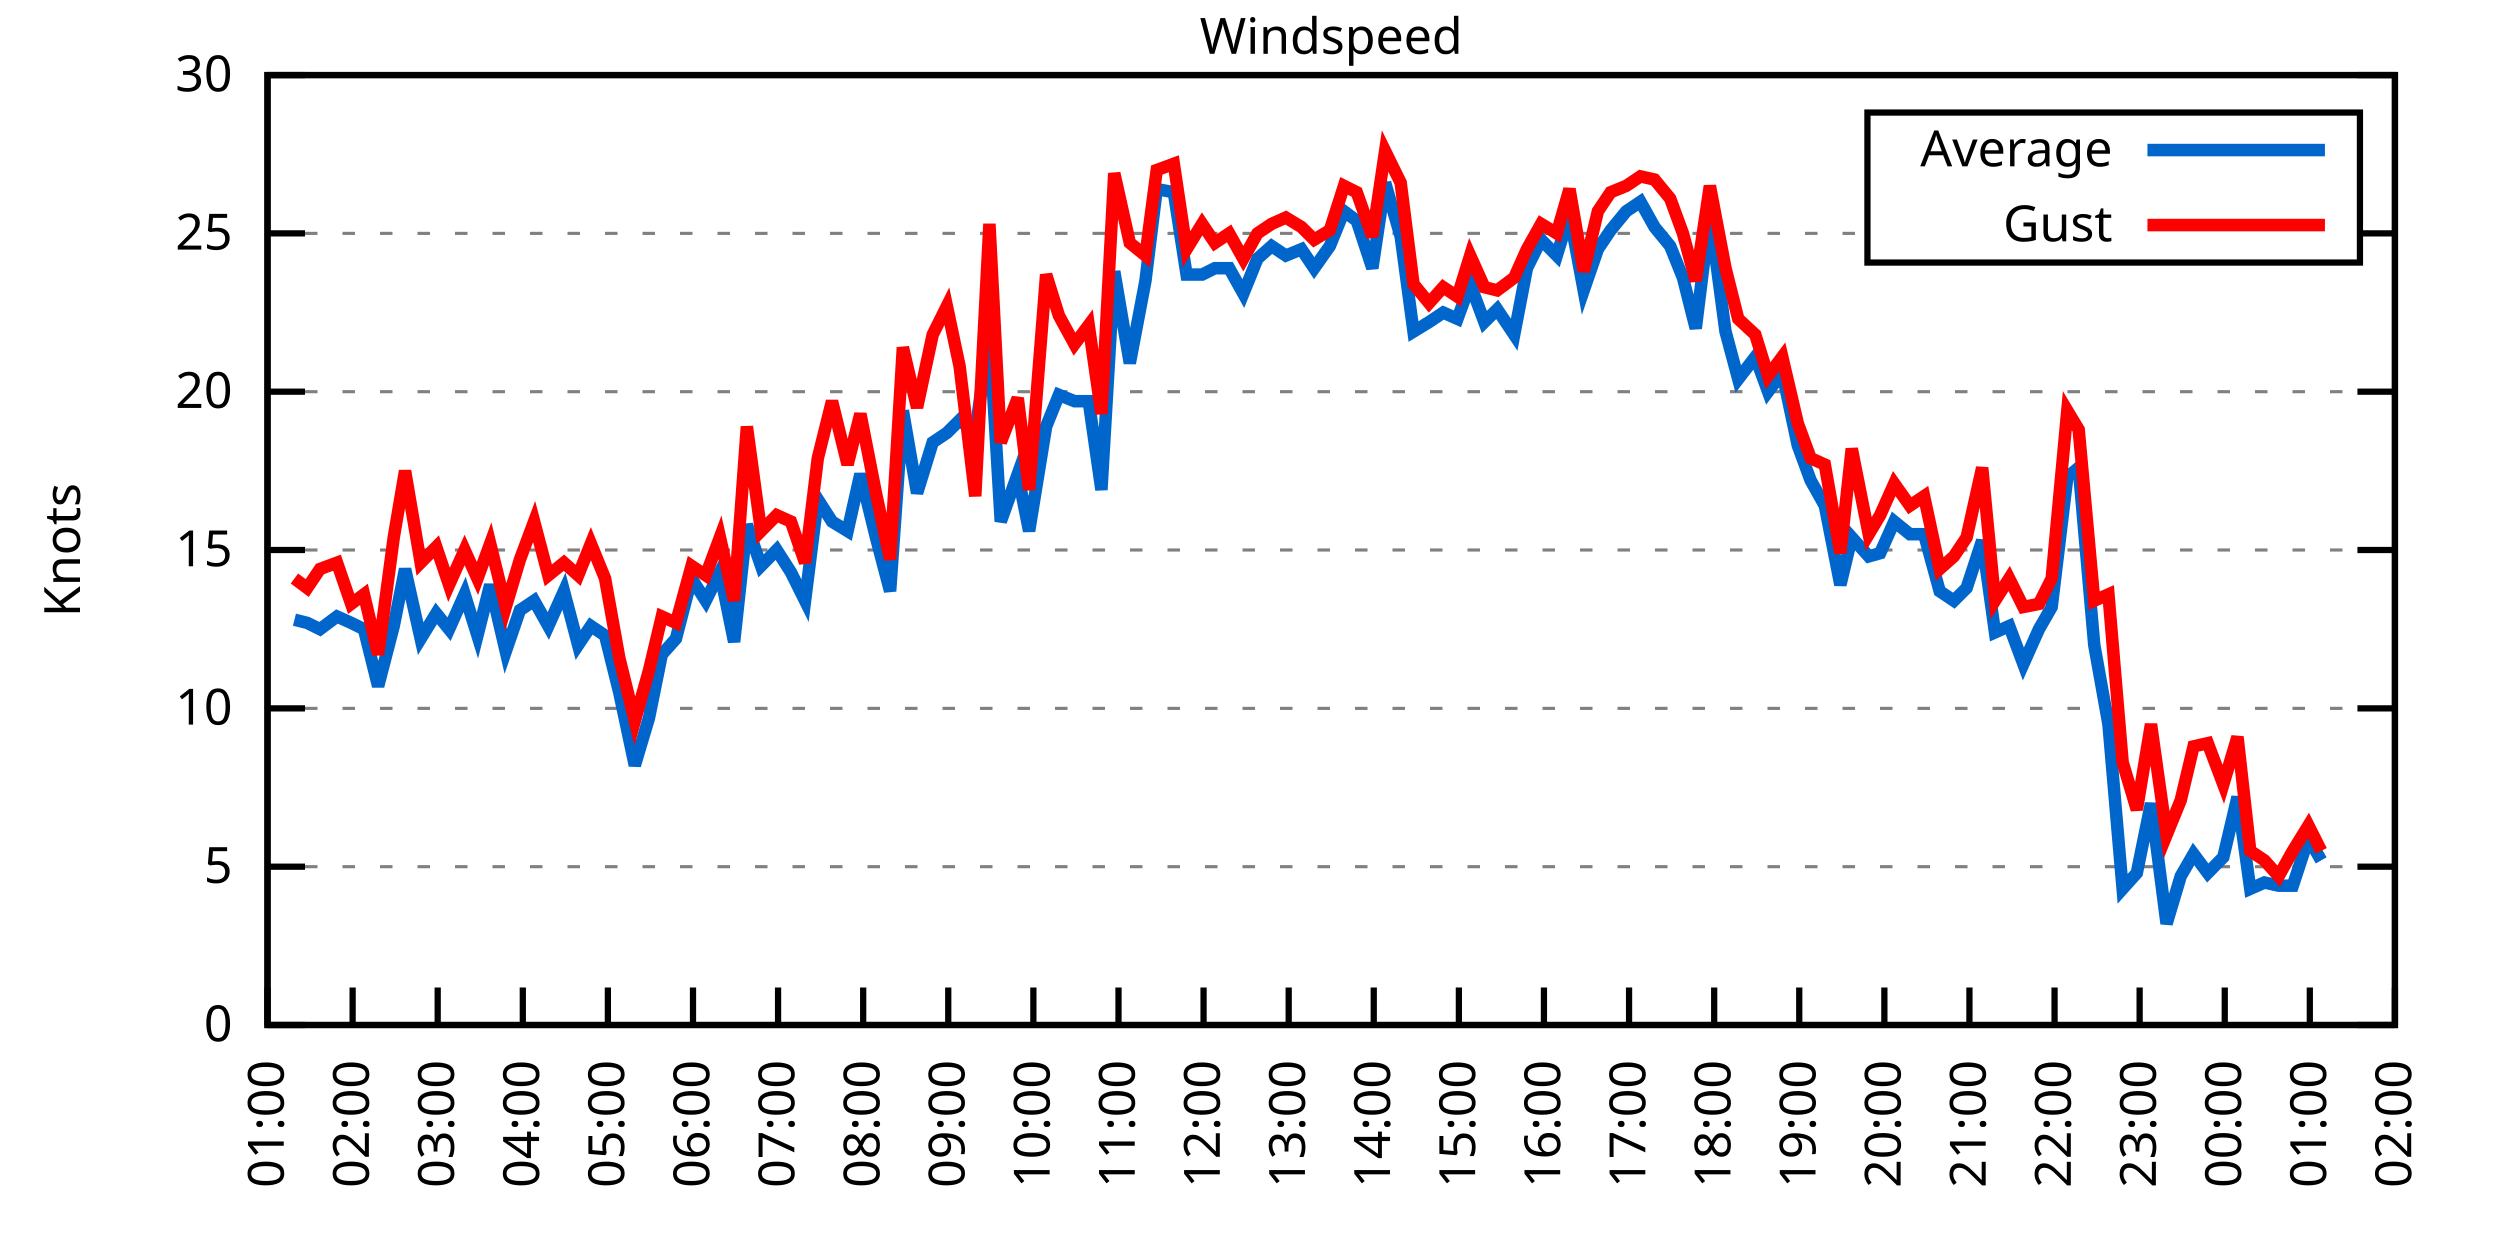
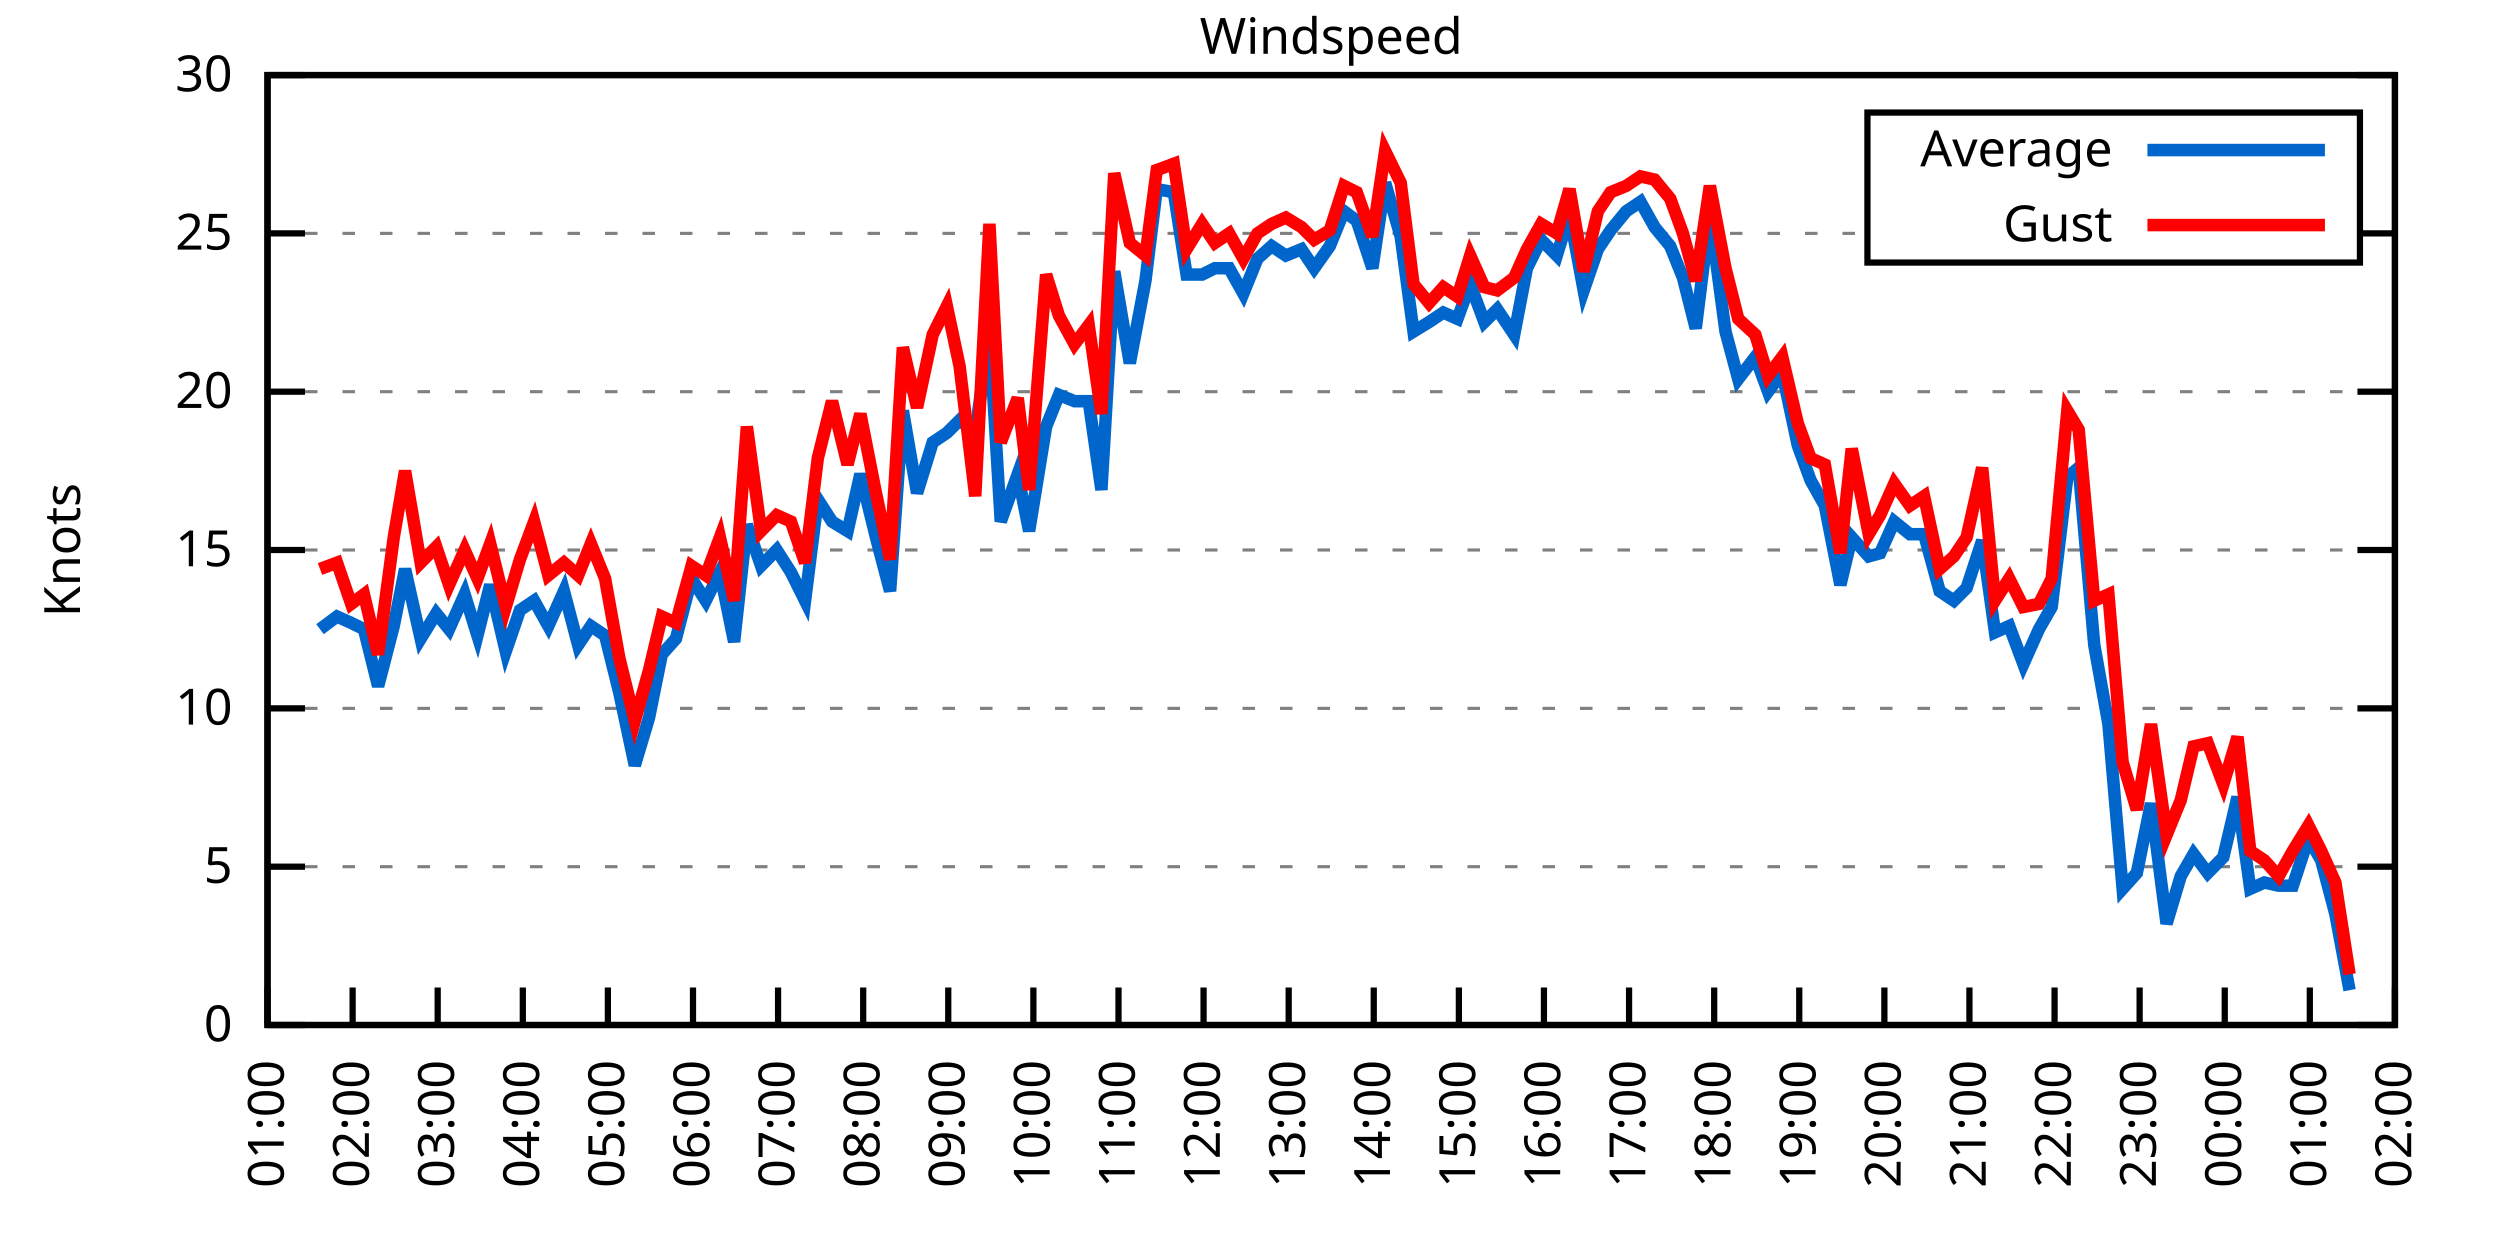
<svg xmlns="http://www.w3.org/2000/svg" xmlns:xlink="http://www.w3.org/1999/xlink" width="400" height="200" viewBox="0 0 400 200">
  <g id="gnuplot_canvas">
    <rect x="0" y="0" width="400" height="200" fill="none" />
    <defs>
      <circle id="gpDot" r="0.5" stroke-width="0.5" stroke="currentColor" />
      <path id="gpPt0" stroke-width="0.333" stroke="currentColor" d="M-1,0 h2 M0,-1 v2" />
      <path id="gpPt1" stroke-width="0.333" stroke="currentColor" d="M-1,-1 L1,1 M1,-1 L-1,1" />
      <path id="gpPt2" stroke-width="0.333" stroke="currentColor" d="M-1,0 L1,0 M0,-1 L0,1 M-1,-1 L1,1 M-1,1 L1,-1" />
      <rect id="gpPt3" stroke-width="0.333" stroke="currentColor" x="-1" y="-1" width="2" height="2" />
      <rect id="gpPt4" stroke-width="0.333" stroke="currentColor" fill="currentColor" x="-1" y="-1" width="2" height="2" />
      <circle id="gpPt5" stroke-width="0.333" stroke="currentColor" cx="0" cy="0" r="1" />
      <use xlink:href="#gpPt5" id="gpPt6" fill="currentColor" stroke="none" />
      <path id="gpPt7" stroke-width="0.333" stroke="currentColor" d="M0,-1.33 L-1.33,0.67 L1.33,0.67 z" />
      <use xlink:href="#gpPt7" id="gpPt8" fill="currentColor" stroke="none" />
      <use xlink:href="#gpPt7" id="gpPt9" stroke="currentColor" transform="rotate(180)" />
      <use xlink:href="#gpPt9" id="gpPt10" fill="currentColor" stroke="none" />
      <use xlink:href="#gpPt3" id="gpPt11" stroke="currentColor" transform="rotate(45)" />
      <use xlink:href="#gpPt11" id="gpPt12" fill="currentColor" stroke="none" />
      <path id="gpPt13" stroke-width="0.333" stroke="currentColor" d="M0,1.330 L1.265,0.411 L0.782,-1.067 L-0.782,-1.076 L-1.265,0.411 z" />
      <use xlink:href="#gpPt13" id="gpPt14" fill="currentColor" stroke="none" />
      <filter id="textbox" filterUnits="objectBoundingBox" x="0" y="0" height="1" width="1">
        <feFlood flood-color="white" flood-opacity="1" result="bgnd" />
        <feComposite in="SourceGraphic" in2="bgnd" operator="atop" />
      </filter>
      <filter id="greybox" filterUnits="objectBoundingBox" x="0" y="0" height="1" width="1">
        <feFlood flood-color="lightgrey" flood-opacity="1" result="grey" />
        <feComposite in="SourceGraphic" in2="grey" operator="atop" />
      </filter>
    </defs>
    <g fill="none" color="white" stroke="currentColor" stroke-width="1.00" stroke-linecap="butt" stroke-linejoin="miter">
</g>
    <g fill="none" color="black" stroke="currentColor" stroke-width="1.00" stroke-linecap="butt" stroke-linejoin="miter">
      <g stroke="none" shape-rendering="crispEdges">
        <polygon fill="rgb(255, 255, 255)" points="42.80,164.00 383.18,164.00 383.18,12.02 42.80,12.02 " />
      </g>
    </g>
    <g fill="none" color="black" stroke="currentColor" stroke-width="1.00" stroke-linecap="butt" stroke-linejoin="miter">
</g>
    <g fill="none" color="black" stroke="black" stroke-width="0.50" stroke-linecap="butt" stroke-linejoin="miter">
</g>
    <g fill="none" color="gray" stroke="currentColor" stroke-width="0.50" stroke-linecap="butt" stroke-linejoin="miter">
      <path stroke="gray" stroke-dasharray="2,4" class="gridline" d="M42.80,164.00 L383.19,164.00  " />
    </g>
    <g fill="none" color="gray" stroke="gray" stroke-width="1.00" stroke-linecap="butt" stroke-linejoin="miter">
</g>
    <g fill="none" color="black" stroke="currentColor" stroke-width="1.00" stroke-linecap="butt" stroke-linejoin="miter">
      <path stroke="black" d="M42.80,164.00 L48.80,164.00 M383.19,164.00 L377.19,164.00  " />
      <g transform="translate(37.20,166.60)" stroke="none" fill="black" font-family="Sans" font-size="8.00" text-anchor="end">
        <text>
          <tspan font-family="Sans"> 0</tspan>
        </text>
      </g>
    </g>
    <g fill="none" color="black" stroke="currentColor" stroke-width="1.00" stroke-linecap="butt" stroke-linejoin="miter">
</g>
    <g fill="none" color="black" stroke="black" stroke-width="0.50" stroke-linecap="butt" stroke-linejoin="miter">
</g>
    <g fill="none" color="gray" stroke="currentColor" stroke-width="0.50" stroke-linecap="butt" stroke-linejoin="miter">
      <path stroke="gray" stroke-dasharray="2,4" class="gridline" d="M42.80,138.67 L383.19,138.67  " />
    </g>
    <g fill="none" color="gray" stroke="gray" stroke-width="1.00" stroke-linecap="butt" stroke-linejoin="miter">
</g>
    <g fill="none" color="black" stroke="currentColor" stroke-width="1.00" stroke-linecap="butt" stroke-linejoin="miter">
      <path stroke="black" d="M42.80,138.67 L48.80,138.67 M383.19,138.67 L377.19,138.67  " />
      <g transform="translate(37.20,141.27)" stroke="none" fill="black" font-family="Sans" font-size="8.00" text-anchor="end">
        <text>
          <tspan font-family="Sans"> 5</tspan>
        </text>
      </g>
    </g>
    <g fill="none" color="black" stroke="currentColor" stroke-width="1.00" stroke-linecap="butt" stroke-linejoin="miter">
</g>
    <g fill="none" color="black" stroke="black" stroke-width="0.50" stroke-linecap="butt" stroke-linejoin="miter">
</g>
    <g fill="none" color="gray" stroke="currentColor" stroke-width="0.50" stroke-linecap="butt" stroke-linejoin="miter">
      <path stroke="gray" stroke-dasharray="2,4" class="gridline" d="M42.80,113.34 L383.19,113.34  " />
    </g>
    <g fill="none" color="gray" stroke="gray" stroke-width="1.00" stroke-linecap="butt" stroke-linejoin="miter">
</g>
    <g fill="none" color="black" stroke="currentColor" stroke-width="1.00" stroke-linecap="butt" stroke-linejoin="miter">
      <path stroke="black" d="M42.80,113.34 L48.80,113.34 M383.19,113.34 L377.19,113.34  " />
      <g transform="translate(37.20,115.94)" stroke="none" fill="black" font-family="Sans" font-size="8.00" text-anchor="end">
        <text>
          <tspan font-family="Sans"> 10</tspan>
        </text>
      </g>
    </g>
    <g fill="none" color="black" stroke="currentColor" stroke-width="1.00" stroke-linecap="butt" stroke-linejoin="miter">
</g>
    <g fill="none" color="black" stroke="black" stroke-width="0.50" stroke-linecap="butt" stroke-linejoin="miter">
</g>
    <g fill="none" color="gray" stroke="currentColor" stroke-width="0.50" stroke-linecap="butt" stroke-linejoin="miter">
      <path stroke="gray" stroke-dasharray="2,4" class="gridline" d="M42.80,88.00 L383.19,88.00  " />
    </g>
    <g fill="none" color="gray" stroke="gray" stroke-width="1.00" stroke-linecap="butt" stroke-linejoin="miter">
</g>
    <g fill="none" color="black" stroke="currentColor" stroke-width="1.00" stroke-linecap="butt" stroke-linejoin="miter">
      <path stroke="black" d="M42.80,88.00 L48.80,88.00 M383.19,88.00 L377.19,88.00  " />
      <g transform="translate(37.20,90.60)" stroke="none" fill="black" font-family="Sans" font-size="8.00" text-anchor="end">
        <text>
          <tspan font-family="Sans"> 15</tspan>
        </text>
      </g>
    </g>
    <g fill="none" color="black" stroke="currentColor" stroke-width="1.00" stroke-linecap="butt" stroke-linejoin="miter">
</g>
    <g fill="none" color="black" stroke="black" stroke-width="0.50" stroke-linecap="butt" stroke-linejoin="miter">
</g>
    <g fill="none" color="gray" stroke="currentColor" stroke-width="0.50" stroke-linecap="butt" stroke-linejoin="miter">
      <path stroke="gray" stroke-dasharray="2,4" class="gridline" d="M42.80,62.67 L383.19,62.67  " />
    </g>
    <g fill="none" color="gray" stroke="gray" stroke-width="1.00" stroke-linecap="butt" stroke-linejoin="miter">
</g>
    <g fill="none" color="black" stroke="currentColor" stroke-width="1.00" stroke-linecap="butt" stroke-linejoin="miter">
      <path stroke="black" d="M42.80,62.67 L48.80,62.67 M383.19,62.67 L377.19,62.67  " />
      <g transform="translate(37.20,65.27)" stroke="none" fill="black" font-family="Sans" font-size="8.00" text-anchor="end">
        <text>
          <tspan font-family="Sans"> 20</tspan>
        </text>
      </g>
    </g>
    <g fill="none" color="black" stroke="currentColor" stroke-width="1.00" stroke-linecap="butt" stroke-linejoin="miter">
</g>
    <g fill="none" color="black" stroke="black" stroke-width="0.50" stroke-linecap="butt" stroke-linejoin="miter">
</g>
    <g fill="none" color="gray" stroke="currentColor" stroke-width="0.50" stroke-linecap="butt" stroke-linejoin="miter">
      <path stroke="gray" stroke-dasharray="2,4" class="gridline" d="M42.80,37.34 L298.79,37.34 M377.59,37.34 L383.19,37.34  " />
    </g>
    <g fill="none" color="gray" stroke="gray" stroke-width="1.00" stroke-linecap="butt" stroke-linejoin="miter">
</g>
    <g fill="none" color="black" stroke="currentColor" stroke-width="1.00" stroke-linecap="butt" stroke-linejoin="miter">
      <path stroke="black" d="M42.80,37.34 L48.80,37.34 M383.19,37.34 L377.19,37.34  " />
      <g transform="translate(37.20,39.94)" stroke="none" fill="black" font-family="Sans" font-size="8.00" text-anchor="end">
        <text>
          <tspan font-family="Sans"> 25</tspan>
        </text>
      </g>
    </g>
    <g fill="none" color="black" stroke="currentColor" stroke-width="1.00" stroke-linecap="butt" stroke-linejoin="miter">
</g>
    <g fill="none" color="black" stroke="black" stroke-width="0.50" stroke-linecap="butt" stroke-linejoin="miter">
</g>
    <g fill="none" color="gray" stroke="currentColor" stroke-width="0.50" stroke-linecap="butt" stroke-linejoin="miter">
      <path stroke="gray" stroke-dasharray="2,4" class="gridline" d="M42.80,12.01 L383.19,12.01  " />
    </g>
    <g fill="none" color="gray" stroke="gray" stroke-width="1.00" stroke-linecap="butt" stroke-linejoin="miter">
</g>
    <g fill="none" color="black" stroke="currentColor" stroke-width="1.00" stroke-linecap="butt" stroke-linejoin="miter">
      <path stroke="black" d="M42.80,12.01 L48.80,12.01 M383.19,12.01 L377.19,12.01  " />
      <g transform="translate(37.20,14.61)" stroke="none" fill="black" font-family="Sans" font-size="8.00" text-anchor="end">
        <text>
          <tspan font-family="Sans"> 30</tspan>
        </text>
      </g>
    </g>
    <g fill="none" color="black" stroke="currentColor" stroke-width="1.00" stroke-linecap="butt" stroke-linejoin="miter">
      <path stroke="black" d="M42.80,164.00 L42.80,158.00  " />
      <g transform="translate(45.40,169.60) rotate(270.00)" stroke="none" fill="black" font-family="Sans" font-size="8.00" text-anchor="end">
        <text>
          <tspan font-family="Sans">01:00</tspan>
        </text>
      </g>
    </g>
    <g fill="none" color="black" stroke="currentColor" stroke-width="1.00" stroke-linecap="butt" stroke-linejoin="miter">
      <path stroke="black" d="M56.42,164.00 L56.42,158.00  " />
      <g transform="translate(59.02,169.60) rotate(270.00)" stroke="none" fill="black" font-family="Sans" font-size="8.00" text-anchor="end">
        <text>
          <tspan font-family="Sans">02:00</tspan>
        </text>
      </g>
    </g>
    <g fill="none" color="black" stroke="currentColor" stroke-width="1.00" stroke-linecap="butt" stroke-linejoin="miter">
      <path stroke="black" d="M70.03,164.00 L70.03,158.00  " />
      <g transform="translate(72.63,169.60) rotate(270.00)" stroke="none" fill="black" font-family="Sans" font-size="8.00" text-anchor="end">
        <text>
          <tspan font-family="Sans">03:00</tspan>
        </text>
      </g>
    </g>
    <g fill="none" color="black" stroke="currentColor" stroke-width="1.00" stroke-linecap="butt" stroke-linejoin="miter">
      <path stroke="black" d="M83.65,164.00 L83.65,158.00  " />
      <g transform="translate(86.25,169.60) rotate(270.00)" stroke="none" fill="black" font-family="Sans" font-size="8.00" text-anchor="end">
        <text>
          <tspan font-family="Sans">04:00</tspan>
        </text>
      </g>
    </g>
    <g fill="none" color="black" stroke="currentColor" stroke-width="1.00" stroke-linecap="butt" stroke-linejoin="miter">
      <path stroke="black" d="M97.26,164.00 L97.26,158.00  " />
      <g transform="translate(99.86,169.60) rotate(270.00)" stroke="none" fill="black" font-family="Sans" font-size="8.00" text-anchor="end">
        <text>
          <tspan font-family="Sans">05:00</tspan>
        </text>
      </g>
    </g>
    <g fill="none" color="black" stroke="currentColor" stroke-width="1.00" stroke-linecap="butt" stroke-linejoin="miter">
      <path stroke="black" d="M110.88,164.00 L110.88,158.00  " />
      <g transform="translate(113.48,169.60) rotate(270.00)" stroke="none" fill="black" font-family="Sans" font-size="8.00" text-anchor="end">
        <text>
          <tspan font-family="Sans">06:00</tspan>
        </text>
      </g>
    </g>
    <g fill="none" color="black" stroke="currentColor" stroke-width="1.00" stroke-linecap="butt" stroke-linejoin="miter">
      <path stroke="black" d="M124.49,164.00 L124.49,158.00  " />
      <g transform="translate(127.09,169.60) rotate(270.00)" stroke="none" fill="black" font-family="Sans" font-size="8.00" text-anchor="end">
        <text>
          <tspan font-family="Sans">07:00</tspan>
        </text>
      </g>
    </g>
    <g fill="none" color="black" stroke="currentColor" stroke-width="1.00" stroke-linecap="butt" stroke-linejoin="miter">
      <path stroke="black" d="M138.11,164.00 L138.11,158.00  " />
      <g transform="translate(140.71,169.60) rotate(270.00)" stroke="none" fill="black" font-family="Sans" font-size="8.00" text-anchor="end">
        <text>
          <tspan font-family="Sans">08:00</tspan>
        </text>
      </g>
    </g>
    <g fill="none" color="black" stroke="currentColor" stroke-width="1.00" stroke-linecap="butt" stroke-linejoin="miter">
      <path stroke="black" d="M151.72,164.00 L151.72,158.00  " />
      <g transform="translate(154.32,169.60) rotate(270.00)" stroke="none" fill="black" font-family="Sans" font-size="8.00" text-anchor="end">
        <text>
          <tspan font-family="Sans">09:00</tspan>
        </text>
      </g>
    </g>
    <g fill="none" color="black" stroke="currentColor" stroke-width="1.00" stroke-linecap="butt" stroke-linejoin="miter">
      <path stroke="black" d="M165.34,164.00 L165.34,158.00  " />
      <g transform="translate(167.94,169.60) rotate(270.00)" stroke="none" fill="black" font-family="Sans" font-size="8.00" text-anchor="end">
        <text>
          <tspan font-family="Sans">10:00</tspan>
        </text>
      </g>
    </g>
    <g fill="none" color="black" stroke="currentColor" stroke-width="1.00" stroke-linecap="butt" stroke-linejoin="miter">
      <path stroke="black" d="M178.96,164.00 L178.96,158.00  " />
      <g transform="translate(181.56,169.60) rotate(270.00)" stroke="none" fill="black" font-family="Sans" font-size="8.00" text-anchor="end">
        <text>
          <tspan font-family="Sans">11:00</tspan>
        </text>
      </g>
    </g>
    <g fill="none" color="black" stroke="currentColor" stroke-width="1.00" stroke-linecap="butt" stroke-linejoin="miter">
      <path stroke="black" d="M192.57,164.00 L192.57,158.00  " />
      <g transform="translate(195.17,169.60) rotate(270.00)" stroke="none" fill="black" font-family="Sans" font-size="8.00" text-anchor="end">
        <text>
          <tspan font-family="Sans">12:00</tspan>
        </text>
      </g>
    </g>
    <g fill="none" color="black" stroke="currentColor" stroke-width="1.00" stroke-linecap="butt" stroke-linejoin="miter">
      <path stroke="black" d="M206.19,164.00 L206.19,158.00  " />
      <g transform="translate(208.79,169.60) rotate(270.00)" stroke="none" fill="black" font-family="Sans" font-size="8.00" text-anchor="end">
        <text>
          <tspan font-family="Sans">13:00</tspan>
        </text>
      </g>
    </g>
    <g fill="none" color="black" stroke="currentColor" stroke-width="1.00" stroke-linecap="butt" stroke-linejoin="miter">
      <path stroke="black" d="M219.80,164.00 L219.80,158.00  " />
      <g transform="translate(222.40,169.60) rotate(270.00)" stroke="none" fill="black" font-family="Sans" font-size="8.00" text-anchor="end">
        <text>
          <tspan font-family="Sans">14:00</tspan>
        </text>
      </g>
    </g>
    <g fill="none" color="black" stroke="currentColor" stroke-width="1.00" stroke-linecap="butt" stroke-linejoin="miter">
      <path stroke="black" d="M233.42,164.00 L233.42,158.00  " />
      <g transform="translate(236.02,169.60) rotate(270.00)" stroke="none" fill="black" font-family="Sans" font-size="8.00" text-anchor="end">
        <text>
          <tspan font-family="Sans">15:00</tspan>
        </text>
      </g>
    </g>
    <g fill="none" color="black" stroke="currentColor" stroke-width="1.00" stroke-linecap="butt" stroke-linejoin="miter">
      <path stroke="black" d="M247.03,164.00 L247.03,158.00  " />
      <g transform="translate(249.63,169.60) rotate(270.00)" stroke="none" fill="black" font-family="Sans" font-size="8.00" text-anchor="end">
        <text>
          <tspan font-family="Sans">16:00</tspan>
        </text>
      </g>
    </g>
    <g fill="none" color="black" stroke="currentColor" stroke-width="1.00" stroke-linecap="butt" stroke-linejoin="miter">
      <path stroke="black" d="M260.65,164.00 L260.65,158.00  " />
      <g transform="translate(263.25,169.60) rotate(270.00)" stroke="none" fill="black" font-family="Sans" font-size="8.00" text-anchor="end">
        <text>
          <tspan font-family="Sans">17:00</tspan>
        </text>
      </g>
    </g>
    <g fill="none" color="black" stroke="currentColor" stroke-width="1.00" stroke-linecap="butt" stroke-linejoin="miter">
      <path stroke="black" d="M274.27,164.00 L274.27,158.00  " />
      <g transform="translate(276.87,169.60) rotate(270.00)" stroke="none" fill="black" font-family="Sans" font-size="8.00" text-anchor="end">
        <text>
          <tspan font-family="Sans">18:00</tspan>
        </text>
      </g>
    </g>
    <g fill="none" color="black" stroke="currentColor" stroke-width="1.00" stroke-linecap="butt" stroke-linejoin="miter">
      <path stroke="black" d="M287.88,164.00 L287.88,158.00  " />
      <g transform="translate(290.48,169.60) rotate(270.00)" stroke="none" fill="black" font-family="Sans" font-size="8.00" text-anchor="end">
        <text>
          <tspan font-family="Sans">19:00</tspan>
        </text>
      </g>
    </g>
    <g fill="none" color="black" stroke="currentColor" stroke-width="1.00" stroke-linecap="butt" stroke-linejoin="miter">
      <path stroke="black" d="M301.50,164.00 L301.50,158.00  " />
      <g transform="translate(304.10,169.60) rotate(270.00)" stroke="none" fill="black" font-family="Sans" font-size="8.00" text-anchor="end">
        <text>
          <tspan font-family="Sans">20:00</tspan>
        </text>
      </g>
    </g>
    <g fill="none" color="black" stroke="currentColor" stroke-width="1.00" stroke-linecap="butt" stroke-linejoin="miter">
      <path stroke="black" d="M315.11,164.00 L315.11,158.00  " />
      <g transform="translate(317.71,169.60) rotate(270.00)" stroke="none" fill="black" font-family="Sans" font-size="8.00" text-anchor="end">
        <text>
          <tspan font-family="Sans">21:00</tspan>
        </text>
      </g>
    </g>
    <g fill="none" color="black" stroke="currentColor" stroke-width="1.00" stroke-linecap="butt" stroke-linejoin="miter">
      <path stroke="black" d="M328.73,164.00 L328.73,158.00  " />
      <g transform="translate(331.33,169.60) rotate(270.00)" stroke="none" fill="black" font-family="Sans" font-size="8.00" text-anchor="end">
        <text>
          <tspan font-family="Sans">22:00</tspan>
        </text>
      </g>
    </g>
    <g fill="none" color="black" stroke="currentColor" stroke-width="1.00" stroke-linecap="butt" stroke-linejoin="miter">
      <path stroke="black" d="M342.34,164.00 L342.34,158.00  " />
      <g transform="translate(344.94,169.60) rotate(270.00)" stroke="none" fill="black" font-family="Sans" font-size="8.00" text-anchor="end">
        <text>
          <tspan font-family="Sans">23:00</tspan>
        </text>
      </g>
    </g>
    <g fill="none" color="black" stroke="currentColor" stroke-width="1.00" stroke-linecap="butt" stroke-linejoin="miter">
      <path stroke="black" d="M355.96,164.00 L355.96,158.00  " />
      <g transform="translate(358.56,169.60) rotate(270.00)" stroke="none" fill="black" font-family="Sans" font-size="8.00" text-anchor="end">
        <text>
          <tspan font-family="Sans">00:00</tspan>
        </text>
      </g>
    </g>
    <g fill="none" color="black" stroke="currentColor" stroke-width="1.00" stroke-linecap="butt" stroke-linejoin="miter">
      <path stroke="black" d="M369.57,164.00 L369.57,158.00  " />
      <g transform="translate(372.17,169.60) rotate(270.00)" stroke="none" fill="black" font-family="Sans" font-size="8.00" text-anchor="end">
        <text>
          <tspan font-family="Sans">01:00</tspan>
        </text>
      </g>
    </g>
    <g fill="none" color="black" stroke="currentColor" stroke-width="1.00" stroke-linecap="butt" stroke-linejoin="miter">
      <path stroke="black" d="M383.19,164.00 L383.19,158.00  " />
      <g transform="translate(385.79,169.60) rotate(270.00)" stroke="none" fill="black" font-family="Sans" font-size="8.00" text-anchor="end">
        <text>
          <tspan font-family="Sans">02:00</tspan>
        </text>
      </g>
    </g>
    <g fill="none" color="black" stroke="currentColor" stroke-width="1.00" stroke-linecap="butt" stroke-linejoin="miter">
</g>
    <g fill="none" color="black" stroke="currentColor" stroke-width="1.00" stroke-linecap="butt" stroke-linejoin="miter">
      <path stroke="black" d="M42.80,12.01 L42.80,164.00 L383.19,164.00 L383.19,12.01 L42.80,12.01 Z  " />
    </g>
    <g fill="none" color="black" stroke="currentColor" stroke-width="1.00" stroke-linecap="butt" stroke-linejoin="miter">
</g>
    <g fill="none" color="black" stroke="currentColor" stroke-width="1.00" stroke-linecap="butt" stroke-linejoin="miter">
      <path stroke="black" d="M298.79,42.01 L298.79,18.01 L377.59,18.01 L377.59,42.01 L298.79,42.01 Z  " />
    </g>
    <g id="Windspeed_plot_1">
      <g fill="none" color="white" stroke="black" stroke-width="2.00" stroke-linecap="butt" stroke-linejoin="miter">
</g>
      <g fill="none" color="black" stroke="currentColor" stroke-width="2.00" stroke-linecap="butt" stroke-linejoin="miter">
        <g transform="translate(337.99,26.61)" stroke="none" fill="black" font-family="Sans" font-size="8.00" text-anchor="end">
          <text>
            <tspan font-family="Sans">Average</tspan>
          </text>
        </g>
      </g>
      <g fill="none" color="black" stroke="currentColor" stroke-width="2.00" stroke-linecap="butt" stroke-linejoin="miter">
-         <path stroke="rgb(  0, 102, 204)" d="M343.59,24.01 L371.99,24.01 M47.11,99.15 L49.15,99.66 L51.20,100.67 L53.92,98.64 L56.19,99.66 L58.23,100.67   L60.50,109.79 L63.00,100.16 L64.81,91.04 L67.31,102.19 L69.80,98.14 L71.85,100.67 L74.34,95.10 L76.39,101.68   L78.43,93.58 L80.92,104.22 L83.19,97.63 L85.46,96.11 L87.73,100.16 L90.23,94.59 L92.50,103.20 L94.54,100.16   L96.81,101.68 L99.08,110.80 L101.57,122.46 L103.84,114.86 L105.89,104.72 L108.15,102.19 L110.65,92.56 L112.92,96.11   L115.19,91.55 L117.46,102.70 L119.50,83.95 L121.77,90.54 L124.27,88.00 L126.54,91.55 L128.81,96.11 L130.85,79.90   L133.12,83.45 L135.61,84.97 L137.66,75.85 L140.15,85.98 L142.42,94.59 L144.46,65.71 L146.73,78.89 L149.23,70.78   L151.50,69.26 L153.54,67.23 L156.04,69.26 L158.31,53.05 L160.12,83.45 L162.84,75.85 L164.66,84.97 L167.38,68.25   L169.43,63.18 L171.92,64.19 L174.19,64.19 L176.23,78.38 L178.28,43.42 L180.77,58.11 L183.27,44.94 L185.08,30.25   L187.81,30.76 L189.85,43.93 L192.34,43.93 L194.39,42.91 L196.66,42.91 L198.93,46.97 L201.19,41.39 L203.46,39.37   L205.73,40.89 L208.23,39.87 L210.27,42.91 L212.77,39.37 L215.04,33.80 L217.08,35.32 L219.58,42.91 L221.62,29.24   L224.11,37.85 L226.16,53.05 L228.65,51.53 L230.92,50.01 L233.19,51.02 L235.23,45.45 L237.50,51.53 L239.55,49.50   L242.27,53.55 L244.31,42.91 L246.58,38.35 L249.08,40.89 L251.12,34.30 L253.39,46.46 L255.66,39.87 L257.70,36.84   L260.20,33.80 L262.47,32.28 L264.73,36.33 L267.23,39.37 L269.27,44.43 L271.32,52.54 L273.58,34.30 L276.08,53.05   L278.12,60.65 L280.85,57.10 L282.89,62.67 L285.16,59.63 L287.65,71.29 L289.70,76.86 L291.97,80.91 L294.46,93.58   L296.28,85.98 L299.00,89.02 L300.82,88.51 L303.08,83.45 L305.58,85.47 L307.85,85.47 L310.35,94.59 L312.62,96.11   L314.66,94.08 L317.15,86.49 L319.20,101.18 L321.47,100.16 L323.74,106.24 L326.23,100.67 L328.27,97.12 L330.77,76.35   L332.59,74.83 L335.08,103.20 L337.35,115.87 L339.62,142.21 L341.89,139.68 L344.16,128.54 L346.65,147.79 L348.92,140.19   L350.97,136.64 L353.24,139.68 L355.73,137.15 L358.00,127.52 L360.04,142.21 L362.31,141.20 L364.58,141.71 L366.85,141.71   L369.35,134.11 L371.39,137.66  " />
+         <path stroke="rgb(  0, 102, 204)" d="M343.59,24.01 L371.99,24.01 M51.20,100.67 L53.92,98.64 L56.19,99.66 L58.23,100.67 L60.50,109.79 L63.00,100.16   L64.81,91.04 L67.31,102.19 L69.80,98.14 L71.85,100.67 L74.34,95.10 L76.39,101.68 L78.43,93.58 L80.92,104.22   L83.19,97.63 L85.46,96.11 L87.73,100.16 L90.23,94.59 L92.50,103.20 L94.54,100.16 L96.81,101.68 L99.08,110.80   L101.57,122.46 L103.84,114.86 L105.89,104.72 L108.15,102.19 L110.65,92.56 L112.92,96.11 L115.19,91.55 L117.46,102.70   L119.50,83.95 L121.77,90.54 L124.27,88.00 L126.54,91.55 L128.81,96.11 L130.85,79.90 L133.12,83.45 L135.61,84.97   L137.66,75.85 L140.15,85.98 L142.42,94.59 L144.46,65.71 L146.73,78.89 L149.23,70.78 L151.50,69.26 L153.54,67.23   L156.04,69.26 L158.31,53.05 L160.12,83.45 L162.84,75.85 L164.66,84.97 L167.38,68.25 L169.43,63.18 L171.92,64.19   L174.19,64.19 L176.23,78.38 L178.28,43.42 L180.77,58.11 L183.27,44.94 L185.08,30.25 L187.81,30.76 L189.85,43.93   L192.34,43.93 L194.39,42.91 L196.66,42.91 L198.93,46.97 L201.19,41.39 L203.46,39.37 L205.73,40.89 L208.23,39.87   L210.27,42.91 L212.77,39.37 L215.04,33.80 L217.08,35.32 L219.58,42.91 L221.62,29.24 L224.11,37.85 L226.16,53.05   L228.65,51.53 L230.92,50.01 L233.19,51.02 L235.23,45.45 L237.50,51.53 L239.55,49.50 L242.27,53.55 L244.31,42.91   L246.58,38.35 L249.08,40.89 L251.12,34.30 L253.39,46.46 L255.66,39.87 L257.70,36.84 L260.20,33.80 L262.47,32.28   L264.73,36.33 L267.23,39.37 L269.27,44.43 L271.32,52.54 L273.58,34.30 L276.08,53.05 L278.12,60.65 L280.85,57.10   L282.89,62.67 L285.16,59.63 L287.65,71.29 L289.70,76.86 L291.97,80.91 L294.46,93.58 L296.28,85.98 L299.00,89.02   L300.82,88.51 L303.08,83.45 L305.58,85.47 L307.85,85.47 L310.35,94.59 L312.62,96.11 L314.66,94.08 L317.15,86.49   L319.20,101.18 L321.47,100.16 L323.74,106.24 L326.23,100.67 L328.27,97.12 L330.77,76.35 L332.59,74.83 L335.08,103.20   L337.35,115.87 L339.62,142.21 L341.89,139.68 L344.16,128.54 L346.65,147.79 L348.92,140.19 L350.97,136.64 L353.24,139.68   L355.73,137.15 L358.00,127.52 L360.04,142.21 L362.31,141.20 L364.58,141.71 L366.85,141.71 L369.35,134.11 L371.39,137.66   L373.66,146.27 L375.93,158.43  " />
      </g>
    </g>
    <g id="Windspeed_plot_2">
      <g fill="none" color="black" stroke="currentColor" stroke-width="2.00" stroke-linecap="butt" stroke-linejoin="miter">
        <g transform="translate(337.99,38.61)" stroke="none" fill="black" font-family="Sans" font-size="8.00" text-anchor="end">
          <text>
            <tspan font-family="Sans">Gust</tspan>
          </text>
        </g>
      </g>
      <g fill="none" color="black" stroke="currentColor" stroke-width="2.00" stroke-linecap="butt" stroke-linejoin="miter">
-         <path stroke="rgb(255,   0,   0)" d="M343.59,36.01 L371.99,36.01 M47.11,92.56 L49.15,94.08 L51.20,91.04 L53.92,90.03 L56.19,96.62 L58.23,95.10   L60.50,104.72 L63.00,85.98 L64.81,75.34 L67.31,90.03 L69.80,87.50 L71.85,93.58 L74.34,88.00 L76.39,92.56   L78.43,86.99 L80.92,97.12 L83.19,89.52 L85.46,83.45 L87.73,92.06 L90.23,90.03 L92.50,92.06 L94.54,86.99   L96.81,92.56 L99.08,105.23 L101.57,115.36 L103.84,107.26 L105.89,98.64 L108.15,99.66 L110.65,90.54 L112.92,92.06   L115.19,85.98 L117.46,96.11 L119.50,68.25 L121.77,84.97 L124.27,82.43 L126.54,83.45 L128.81,90.03 L130.85,73.31   L133.12,64.19 L135.61,74.33 L137.66,66.22 L140.15,78.89 L142.42,89.52 L144.46,55.58 L146.73,65.21 L149.23,53.55   L151.50,48.99 L153.54,58.62 L156.04,79.39 L158.31,35.82 L160.12,70.78 L162.84,63.69 L164.66,78.38 L167.38,43.93   L169.43,50.51 L171.92,55.07 L174.19,52.03 L176.23,66.22 L178.28,27.72 L180.77,38.86 L183.27,40.89 L185.08,27.21   L187.81,26.20 L189.85,39.87 L192.34,35.82 L194.39,38.86 L196.66,37.34 L198.93,41.39 L201.19,37.34 L203.46,35.82   L205.73,34.81 L208.23,36.33 L210.27,38.35 L212.77,36.84 L215.04,29.74 L217.08,30.76 L219.58,37.85 L221.62,24.17   L224.11,29.24 L226.16,45.45 L228.65,48.49 L230.92,45.95 L233.19,47.47 L235.23,40.89 L237.50,45.95 L239.55,46.46   L242.27,44.43 L244.31,39.87 L246.58,35.82 L249.08,37.34 L251.12,30.25 L253.39,43.42 L255.66,33.80 L257.70,30.76   L260.20,29.74 L262.47,28.22 L264.73,28.73 L267.23,31.77 L269.27,37.34 L271.32,44.94 L273.58,29.74 L276.08,42.91   L278.12,51.02 L280.85,53.55 L282.89,60.14 L285.16,57.10 L287.65,67.74 L289.70,73.31 L291.97,74.33 L294.46,88.51   L296.28,71.79 L299.00,85.47 L300.82,82.43 L303.08,77.37 L305.58,80.91 L307.85,79.39 L310.35,91.04 L312.62,89.02   L314.66,85.98 L317.15,74.83 L319.20,96.11 L321.47,92.56 L323.74,97.12 L326.23,96.62 L328.27,92.56 L330.77,65.71   L332.59,68.75 L335.08,96.11 L337.35,95.10 L339.62,121.95 L341.89,129.55 L344.16,115.87 L346.65,133.60 L348.92,128.03   L350.97,119.42 L353.24,118.91 L355.73,125.50 L358.00,117.90 L360.04,136.14 L362.31,137.66 L364.58,140.19 L366.85,136.14   L369.35,132.08 L371.39,136.14  " />
+         <path stroke="rgb(255,   0,   0)" d="M343.59,36.01 L371.99,36.01 M51.20,91.04 L53.92,90.03 L56.19,96.62 L58.23,95.10 L60.50,104.72 L63.00,85.98   L64.81,75.34 L67.31,90.03 L69.80,87.50 L71.85,93.58 L74.34,88.00 L76.39,92.56 L78.43,86.99 L80.92,97.12   L83.19,89.52 L85.46,83.45 L87.73,92.06 L90.23,90.03 L92.50,92.06 L94.54,86.99 L96.81,92.56 L99.08,105.23   L101.57,115.36 L103.84,107.26 L105.89,98.64 L108.15,99.66 L110.65,90.54 L112.92,92.06 L115.19,85.98 L117.46,96.11   L119.50,68.25 L121.77,84.97 L124.27,82.43 L126.54,83.45 L128.81,90.03 L130.85,73.31 L133.12,64.19 L135.61,74.33   L137.66,66.22 L140.15,78.89 L142.42,89.52 L144.46,55.58 L146.73,65.21 L149.23,53.55 L151.50,48.99 L153.54,58.62   L156.04,79.39 L158.31,35.82 L160.12,70.78 L162.84,63.69 L164.66,78.38 L167.38,43.93 L169.43,50.51 L171.92,55.07   L174.19,52.03 L176.23,66.22 L178.28,27.72 L180.77,38.86 L183.27,40.89 L185.08,27.21 L187.81,26.20 L189.85,39.87   L192.34,35.82 L194.39,38.86 L196.66,37.34 L198.93,41.39 L201.19,37.34 L203.46,35.82 L205.73,34.81 L208.23,36.33   L210.27,38.35 L212.77,36.84 L215.04,29.74 L217.08,30.76 L219.58,37.85 L221.62,24.17 L224.11,29.24 L226.16,45.45   L228.65,48.49 L230.92,45.95 L233.19,47.47 L235.23,40.89 L237.50,45.95 L239.55,46.46 L242.27,44.43 L244.31,39.87   L246.58,35.82 L249.08,37.34 L251.12,30.25 L253.39,43.42 L255.66,33.80 L257.70,30.76 L260.20,29.74 L262.47,28.22   L264.73,28.73 L267.23,31.77 L269.27,37.34 L271.32,44.94 L273.58,29.74 L276.08,42.91 L278.12,51.02 L280.85,53.55   L282.89,60.14 L285.16,57.10 L287.65,67.74 L289.70,73.31 L291.97,74.33 L294.46,88.51 L296.28,71.79 L299.00,85.47   L300.82,82.43 L303.08,77.37 L305.58,80.91 L307.85,79.39 L310.35,91.04 L312.62,89.02 L314.66,85.98 L317.15,74.83   L319.20,96.11 L321.47,92.56 L323.74,97.12 L326.23,96.62 L328.27,92.56 L330.77,65.71 L332.59,68.75 L335.08,96.11   L337.35,95.10 L339.62,121.95 L341.89,129.55 L344.16,115.87 L346.65,133.60 L348.92,128.03 L350.97,119.42 L353.24,118.91   L355.73,125.50 L358.00,117.90 L360.04,136.14 L362.31,137.66 L364.58,140.19 L366.85,136.14 L369.35,132.08 L371.39,136.14   L373.66,141.20 L375.93,155.89  " />
      </g>
    </g>
    <g fill="none" color="black" stroke="currentColor" stroke-width="2.00" stroke-linecap="butt" stroke-linejoin="miter">
</g>
    <g fill="none" color="black" stroke="black" stroke-width="1.00" stroke-linecap="butt" stroke-linejoin="miter">
</g>
    <g fill="none" color="black" stroke="currentColor" stroke-width="1.00" stroke-linecap="butt" stroke-linejoin="miter">
      <path stroke="black" d="M42.80,12.01 L42.80,164.00 L383.19,164.00 L383.19,12.01 L42.80,12.01 Z  " />
      <g transform="translate(12.80,88.01) rotate(270.00)" stroke="none" fill="black" font-family="Sans" font-size="8.00" text-anchor="middle">
        <text>
          <tspan font-family="Sans">Knots</tspan>
        </text>
      </g>
    </g>
    <g fill="none" color="black" stroke="currentColor" stroke-width="1.00" stroke-linecap="butt" stroke-linejoin="miter">
</g>
    <g fill="none" color="black" stroke="currentColor" stroke-width="1.00" stroke-linecap="butt" stroke-linejoin="miter">
      <g transform="translate(212.99,8.61)" stroke="none" fill="black" font-family="Sans" font-size="8.00" text-anchor="middle">
        <text>
          <tspan font-family="Sans">Windspeed</tspan>
        </text>
      </g>
    </g>
    <g fill="none" color="black" stroke="currentColor" stroke-width="1.00" stroke-linecap="butt" stroke-linejoin="miter">
</g>
  </g>
</svg>
